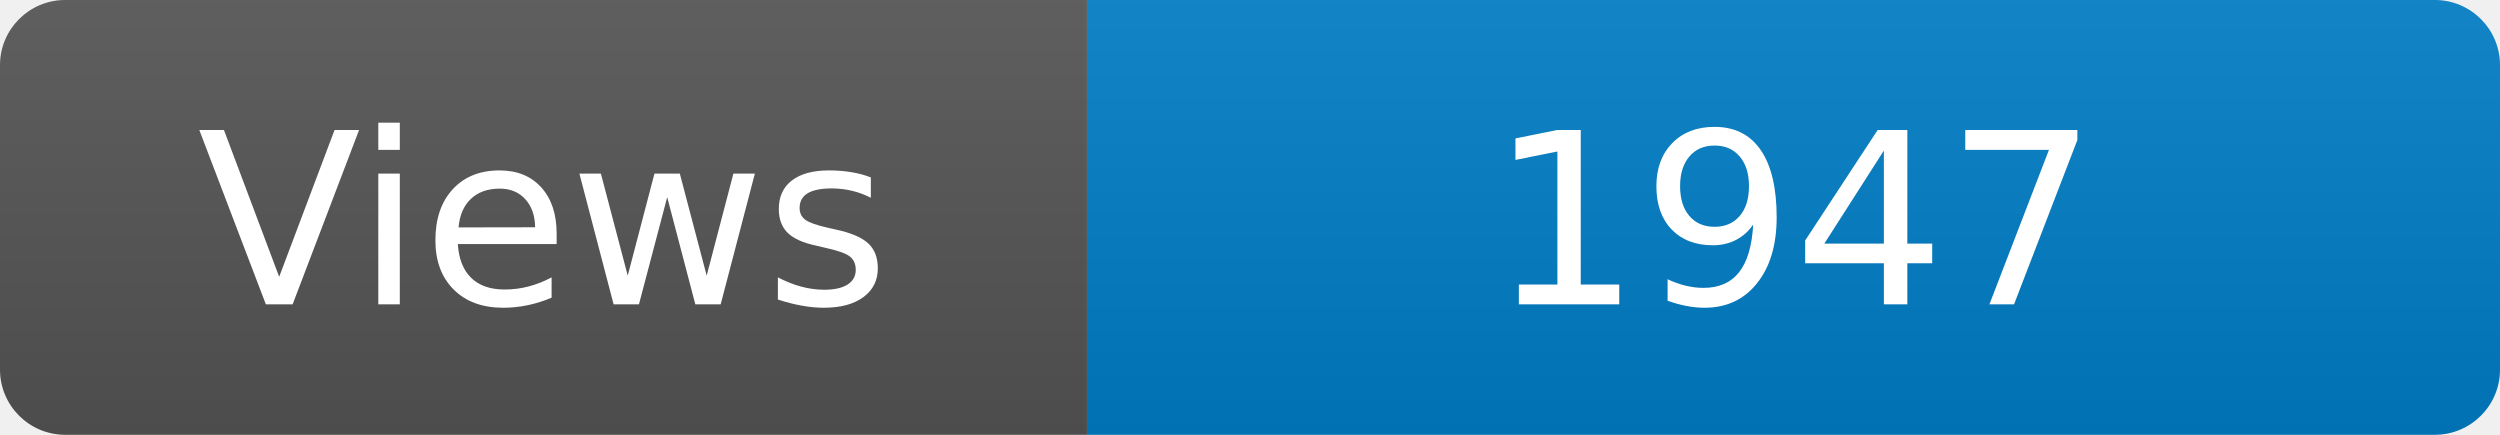
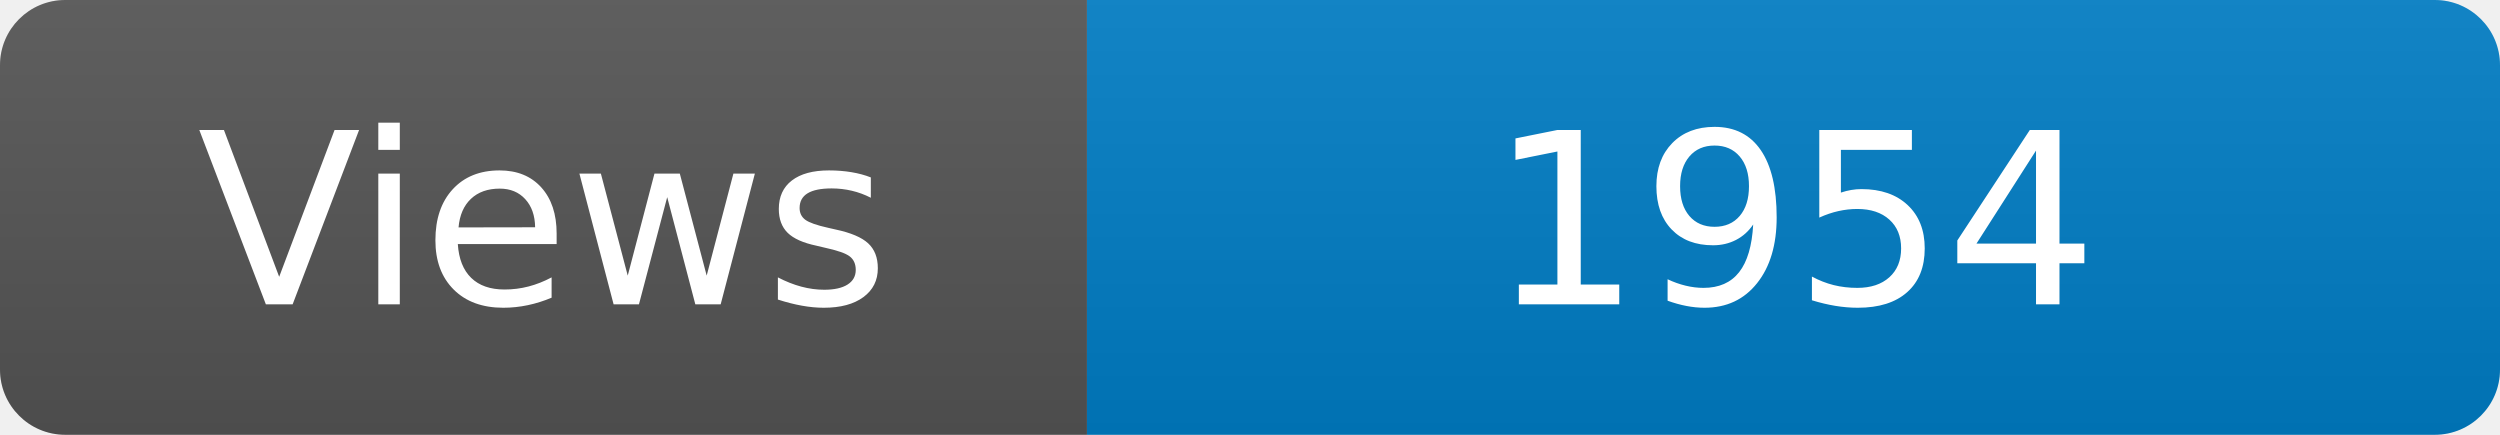
<svg xmlns="http://www.w3.org/2000/svg" width="115" height="20" role="img" aria-label="Maintained?: yes">
  <linearGradient id="s" x2="0" y2="100%">
    <stop offset="0" stop-color="#bbb" stop-opacity=".1" />
    <stop offset="1" stop-opacity=".1" />
  </linearGradient>
  <clipPath id="r">
    <rect width="115" height="20" rx="3" fill="#fff" />
  </clipPath>
  <g clip-path="url(#r)">
    <rect width="50" height="20" fill="#555" />
    <rect x="50" width="160" height="20" fill="#007ec6" />
    <rect width="115" height="20" fill="url(#s)" />
  </g>
  <g fill="#fff" text-anchor="middle" font-family="Verdana,Geneva,DejaVu Sans,sans-serif" font-size="110">
    <text x="250" y="140" transform="scale(.1)" fill="#fff">Views</text>
-     <text x="825" y="140" transform="scale(.1)" fill="#fff">1947</text>
+     <text x="825" y="140" transform="scale(.1)" fill="#fff">1954</text>
  </g>
</svg>
